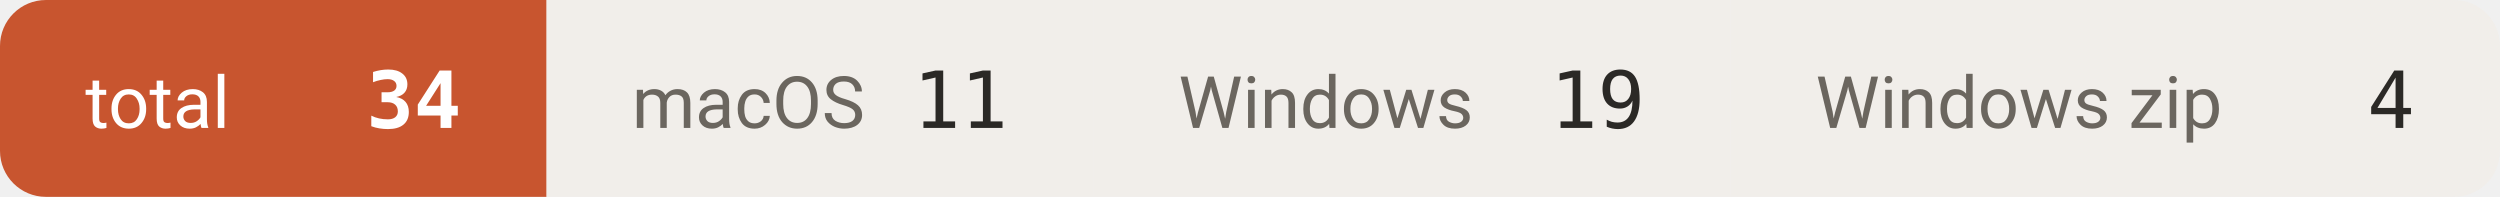
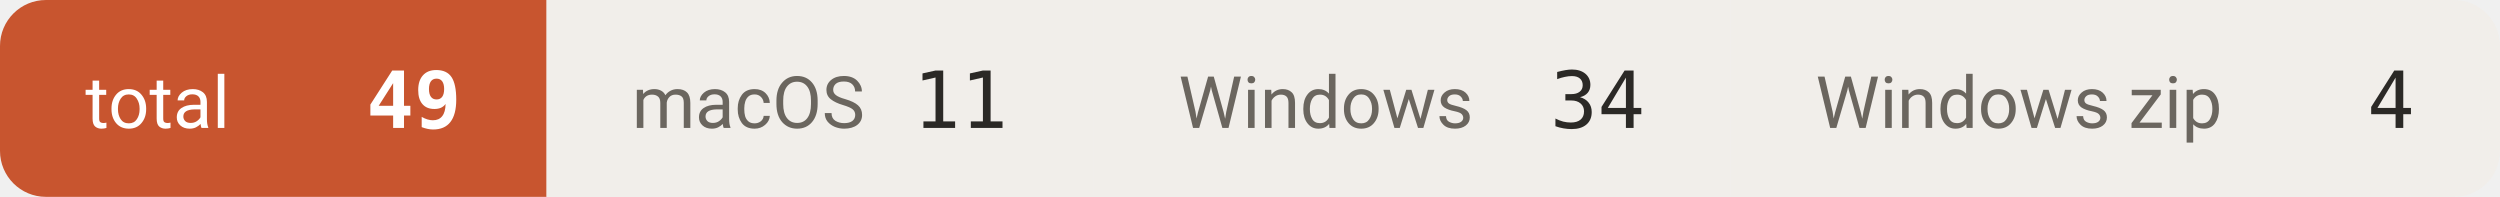
- <svg xmlns="http://www.w3.org/2000/svg" width="381" height="30" viewBox="0 0 381 30" role="img" aria-label="downloads 34">
+ <svg xmlns="http://www.w3.org/2000/svg" width="381" height="30" viewBox="0 0 381 30" role="img" aria-label="downloads 49">
  <defs>
    <clipPath id="c">
      <rect width="381" height="30" rx="7" />
    </clipPath>
  </defs>
  <g clip-path="url(#c)">
    <rect x="0.0" y="0" width="83.3" height="30" fill="#c8552f" />
    <text x="13.0" y="19.5" font-size="11" fill="#ffffff" font-family="-apple-system,BlinkMacSystemFont,'Segoe UI',Roboto,'Helvetica Neue',Arial,'Noto Sans Thai',sans-serif">total</text>
-     <text x="70.3" y="19.5" font-size="12" font-weight="600" fill="#ffffff" text-anchor="end" font-family="ui-monospace,SFMono-Regular,'SF Mono',Menlo,Consolas,monospace">34</text>
+     <text x="70.3" y="19.5" font-size="12" font-weight="600" fill="#ffffff" text-anchor="end" font-family="ui-monospace,SFMono-Regular,'SF Mono',Menlo,Consolas,monospace">49</text>
    <rect x="83.3" y="0" width="83.3" height="30" fill="#f1eeea" />
    <text x="96.3" y="19.5" font-size="11" fill="#6b665f" font-family="-apple-system,BlinkMacSystemFont,'Segoe UI',Roboto,'Helvetica Neue',Arial,'Noto Sans Thai',sans-serif">macOS</text>
    <text x="153.6" y="19.5" font-size="12" font-weight="500" fill="#2b2926" text-anchor="end" font-family="ui-monospace,SFMono-Regular,'SF Mono',Menlo,Consolas,monospace">11</text>
    <rect x="166.6" y="0" width="97.1" height="30" fill="#f1eeea" />
    <text x="179.6" y="19.5" font-size="11" fill="#6b665f" font-family="-apple-system,BlinkMacSystemFont,'Segoe UI',Roboto,'Helvetica Neue',Arial,'Noto Sans Thai',sans-serif">Windows</text>
-     <text x="250.7" y="19.5" font-size="12" font-weight="500" fill="#2b2926" text-anchor="end" font-family="ui-monospace,SFMono-Regular,'SF Mono',Menlo,Consolas,monospace">19</text>
+     <text x="250.7" y="19.5" font-size="12" font-weight="500" fill="#2b2926" text-anchor="end" font-family="ui-monospace,SFMono-Regular,'SF Mono',Menlo,Consolas,monospace">34</text>
    <rect x="263.7" y="0" width="117.3" height="30" fill="#f1eeea" />
    <text x="276.7" y="19.5" font-size="11" fill="#6b665f" font-family="-apple-system,BlinkMacSystemFont,'Segoe UI',Roboto,'Helvetica Neue',Arial,'Noto Sans Thai',sans-serif">Windows zip</text>
    <text x="368.0" y="19.5" font-size="12" font-weight="500" fill="#2b2926" text-anchor="end" font-family="ui-monospace,SFMono-Regular,'SF Mono',Menlo,Consolas,monospace">4</text>
  </g>
</svg>
